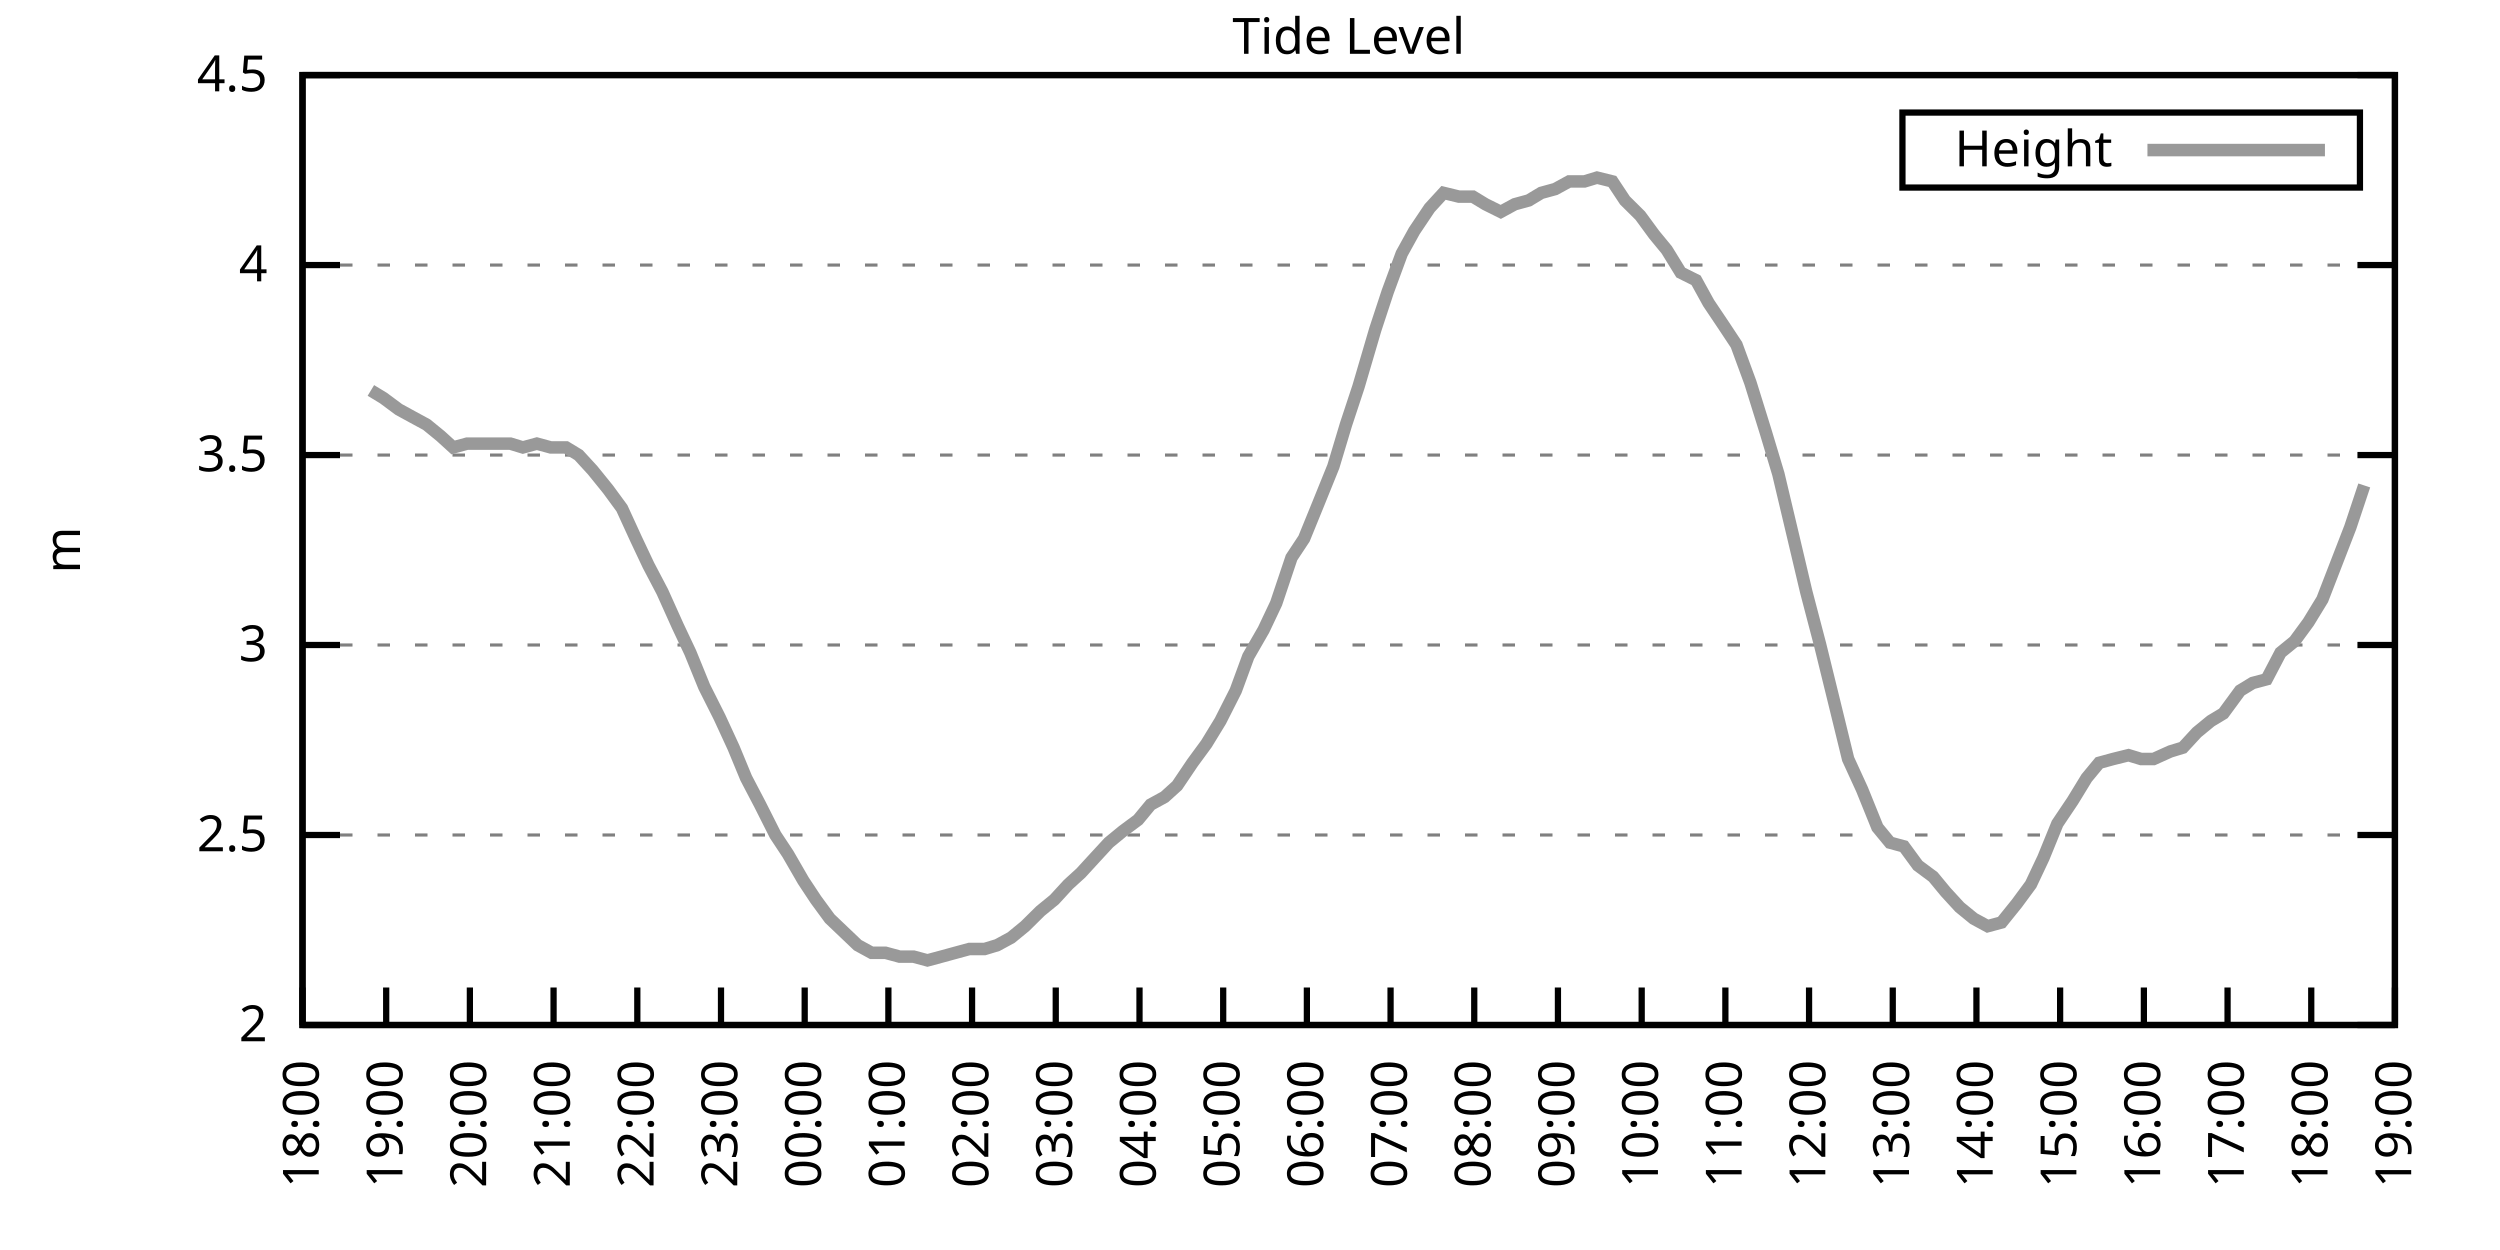
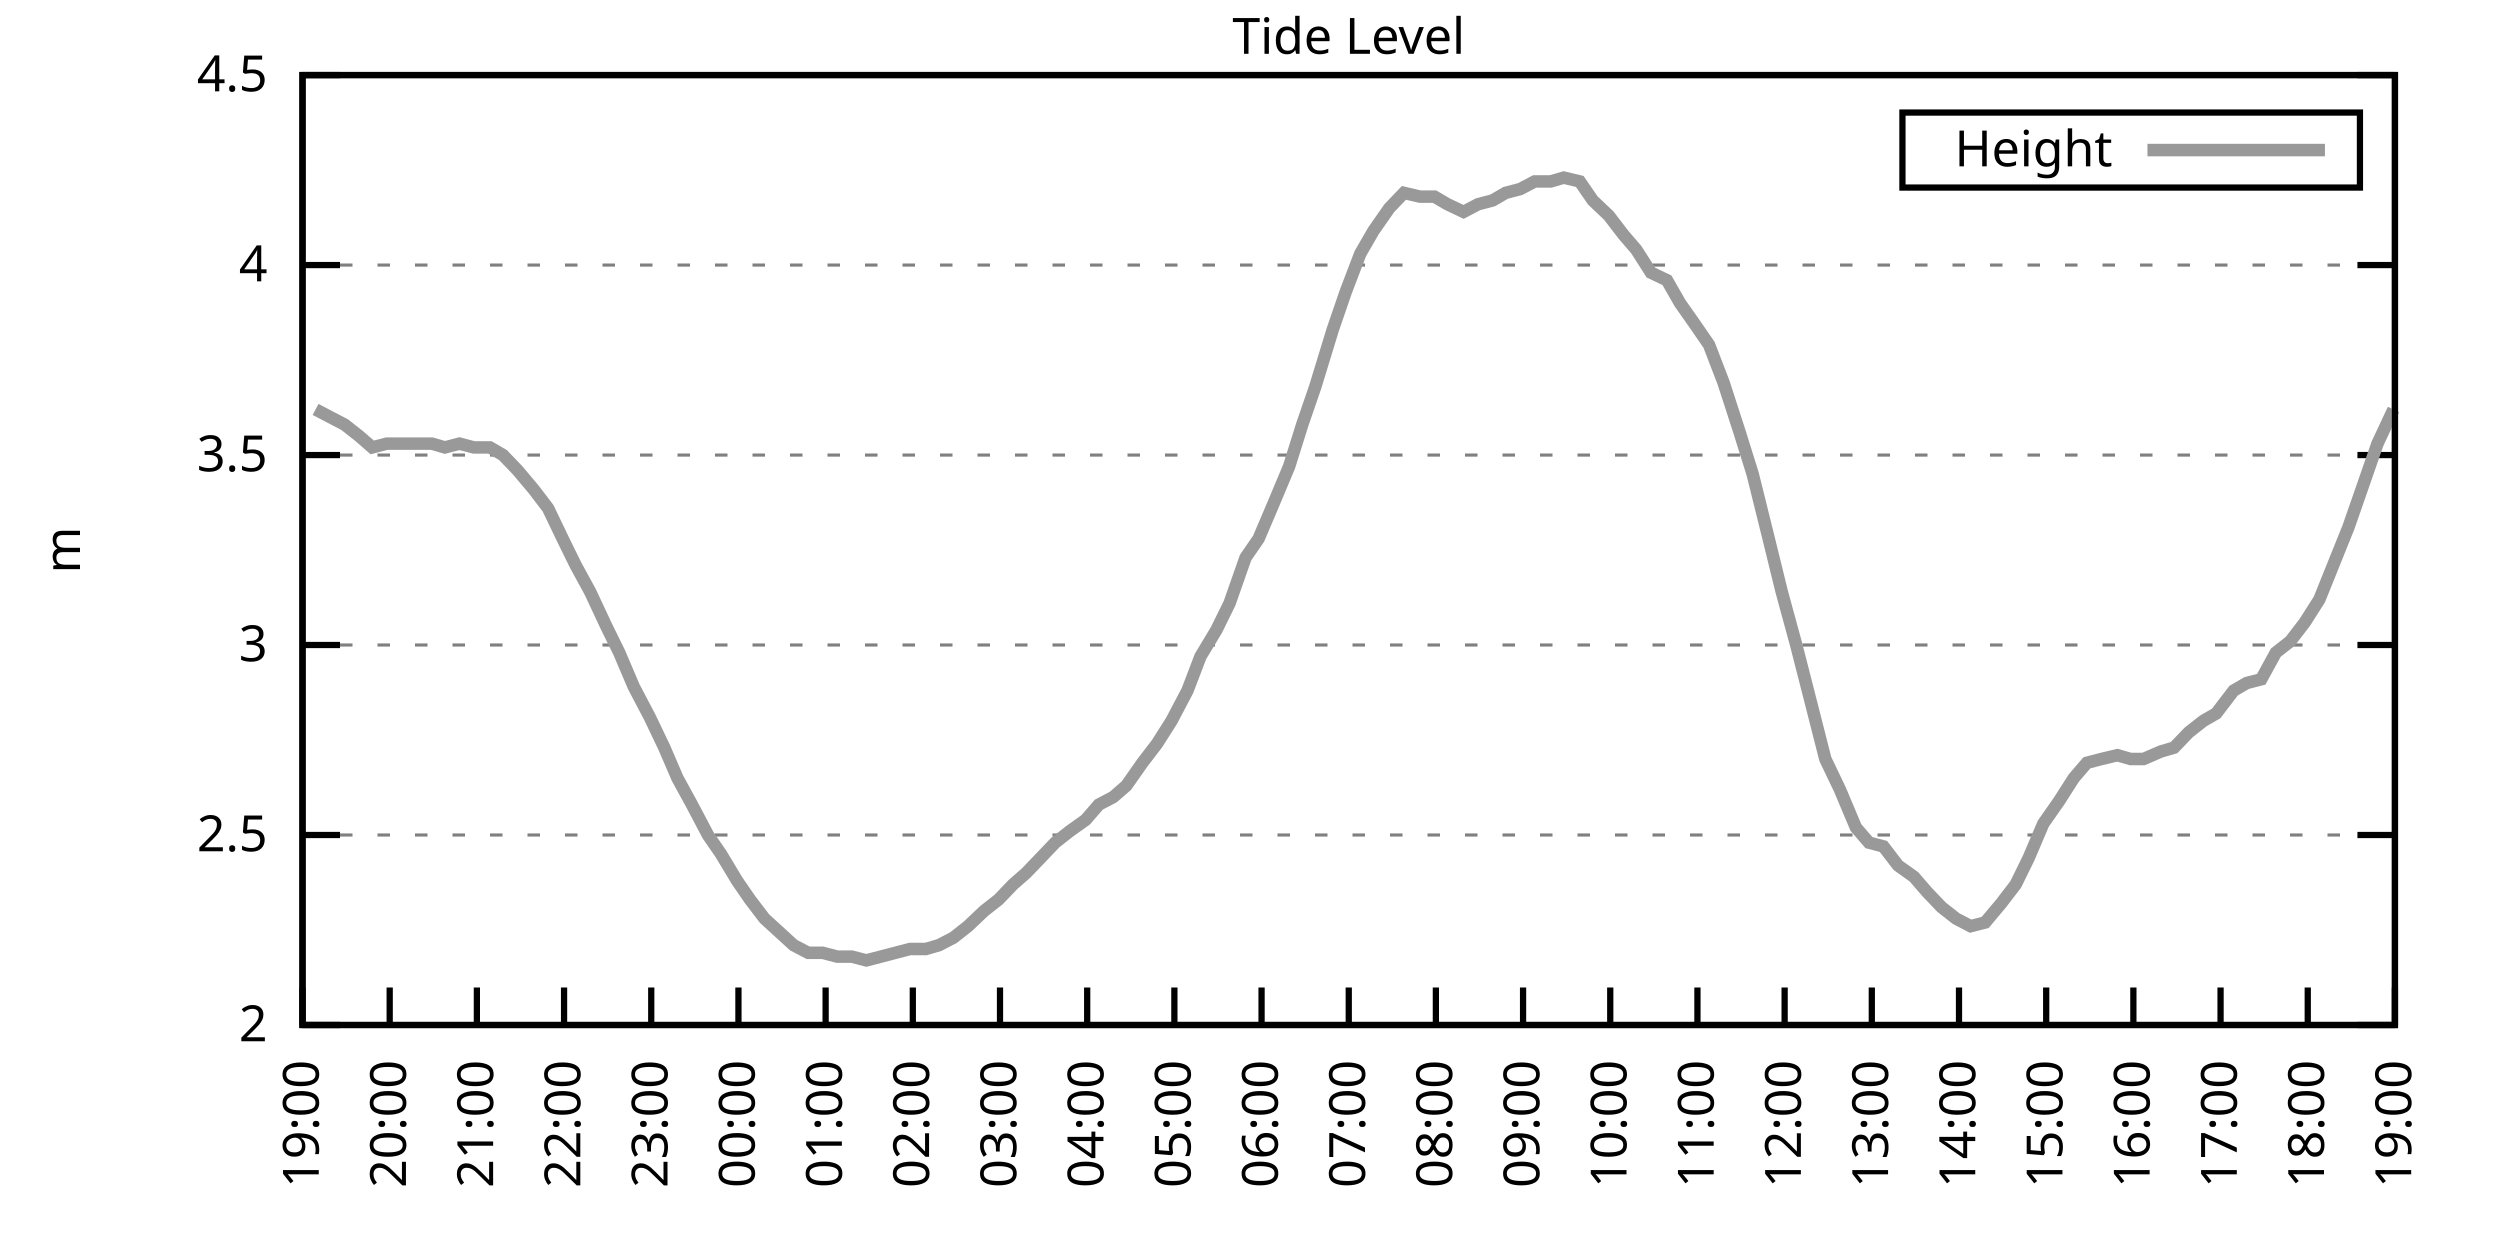
<svg xmlns="http://www.w3.org/2000/svg" xmlns:xlink="http://www.w3.org/1999/xlink" width="400" height="200" viewBox="0 0 400 200">
  <g id="gnuplot_canvas">
    <rect x="0" y="0" width="400" height="200" fill="none" />
    <defs>
      <circle id="gpDot" r="0.5" stroke-width="0.5" stroke="currentColor" />
      <path id="gpPt0" stroke-width="0.333" stroke="currentColor" d="M-1,0 h2 M0,-1 v2" />
      <path id="gpPt1" stroke-width="0.333" stroke="currentColor" d="M-1,-1 L1,1 M1,-1 L-1,1" />
      <path id="gpPt2" stroke-width="0.333" stroke="currentColor" d="M-1,0 L1,0 M0,-1 L0,1 M-1,-1 L1,1 M-1,1 L1,-1" />
      <rect id="gpPt3" stroke-width="0.333" stroke="currentColor" x="-1" y="-1" width="2" height="2" />
      <rect id="gpPt4" stroke-width="0.333" stroke="currentColor" fill="currentColor" x="-1" y="-1" width="2" height="2" />
      <circle id="gpPt5" stroke-width="0.333" stroke="currentColor" cx="0" cy="0" r="1" />
      <use xlink:href="#gpPt5" id="gpPt6" fill="currentColor" stroke="none" />
      <path id="gpPt7" stroke-width="0.333" stroke="currentColor" d="M0,-1.33 L-1.33,0.67 L1.33,0.67 z" />
      <use xlink:href="#gpPt7" id="gpPt8" fill="currentColor" stroke="none" />
      <use xlink:href="#gpPt7" id="gpPt9" stroke="currentColor" transform="rotate(180)" />
      <use xlink:href="#gpPt9" id="gpPt10" fill="currentColor" stroke="none" />
      <use xlink:href="#gpPt3" id="gpPt11" stroke="currentColor" transform="rotate(45)" />
      <use xlink:href="#gpPt11" id="gpPt12" fill="currentColor" stroke="none" />
      <path id="gpPt13" stroke-width="0.333" stroke="currentColor" d="M0,1.330 L1.265,0.411 L0.782,-1.067 L-0.782,-1.076 L-1.265,0.411 z" />
      <use xlink:href="#gpPt13" id="gpPt14" fill="currentColor" stroke="none" />
      <filter id="textbox" filterUnits="objectBoundingBox" x="0" y="0" height="1" width="1">
        <feFlood flood-color="white" flood-opacity="1" result="bgnd" />
        <feComposite in="SourceGraphic" in2="bgnd" operator="atop" />
      </filter>
      <filter id="greybox" filterUnits="objectBoundingBox" x="0" y="0" height="1" width="1">
        <feFlood flood-color="lightgrey" flood-opacity="1" result="grey" />
        <feComposite in="SourceGraphic" in2="grey" operator="atop" />
      </filter>
    </defs>
    <g fill="none" color="white" stroke="currentColor" stroke-width="1.00" stroke-linecap="butt" stroke-linejoin="miter">
</g>
    <g fill="none" color="black" stroke="currentColor" stroke-width="1.00" stroke-linecap="butt" stroke-linejoin="miter">
      <g stroke="none" shape-rendering="crispEdges">
        <polygon fill="rgb(255, 255, 255)" points="48.40,164.00 383.18,164.00 383.18,12.02 48.40,12.02 " />
      </g>
    </g>
    <g fill="none" color="black" stroke="currentColor" stroke-width="1.00" stroke-linecap="butt" stroke-linejoin="miter">
</g>
    <g fill="none" color="black" stroke="black" stroke-width="0.50" stroke-linecap="butt" stroke-linejoin="miter">
</g>
    <g fill="none" color="gray" stroke="currentColor" stroke-width="0.50" stroke-linecap="butt" stroke-linejoin="miter">
      <path stroke="gray" stroke-dasharray="2,4" class="gridline" d="M48.40,164.00 L383.19,164.00  " />
    </g>
    <g fill="none" color="gray" stroke="gray" stroke-width="1.00" stroke-linecap="butt" stroke-linejoin="miter">
</g>
    <g fill="none" color="black" stroke="currentColor" stroke-width="1.00" stroke-linecap="butt" stroke-linejoin="miter">
      <path stroke="black" d="M48.40,164.00 L54.40,164.00 M383.19,164.00 L377.19,164.00  " />
      <g transform="translate(42.80,166.60)" stroke="none" fill="black" font-family="Sans" font-size="8.00" text-anchor="end">
        <text>
          <tspan font-family="Sans"> 2</tspan>
        </text>
      </g>
    </g>
    <g fill="none" color="black" stroke="currentColor" stroke-width="1.00" stroke-linecap="butt" stroke-linejoin="miter">
</g>
    <g fill="none" color="black" stroke="black" stroke-width="0.50" stroke-linecap="butt" stroke-linejoin="miter">
</g>
    <g fill="none" color="gray" stroke="currentColor" stroke-width="0.50" stroke-linecap="butt" stroke-linejoin="miter">
      <path stroke="gray" stroke-dasharray="2,4" class="gridline" d="M48.40,133.60 L383.19,133.60  " />
    </g>
    <g fill="none" color="gray" stroke="gray" stroke-width="1.00" stroke-linecap="butt" stroke-linejoin="miter">
</g>
    <g fill="none" color="black" stroke="currentColor" stroke-width="1.00" stroke-linecap="butt" stroke-linejoin="miter">
      <path stroke="black" d="M48.40,133.60 L54.40,133.60 M383.19,133.60 L377.19,133.60  " />
      <g transform="translate(42.80,136.20)" stroke="none" fill="black" font-family="Sans" font-size="8.00" text-anchor="end">
        <text>
          <tspan font-family="Sans"> 2.5</tspan>
        </text>
      </g>
    </g>
    <g fill="none" color="black" stroke="currentColor" stroke-width="1.00" stroke-linecap="butt" stroke-linejoin="miter">
</g>
    <g fill="none" color="black" stroke="black" stroke-width="0.50" stroke-linecap="butt" stroke-linejoin="miter">
</g>
    <g fill="none" color="gray" stroke="currentColor" stroke-width="0.50" stroke-linecap="butt" stroke-linejoin="miter">
      <path stroke="gray" stroke-dasharray="2,4" class="gridline" d="M48.40,103.20 L383.19,103.20  " />
    </g>
    <g fill="none" color="gray" stroke="gray" stroke-width="1.00" stroke-linecap="butt" stroke-linejoin="miter">
</g>
    <g fill="none" color="black" stroke="currentColor" stroke-width="1.00" stroke-linecap="butt" stroke-linejoin="miter">
      <path stroke="black" d="M48.40,103.20 L54.40,103.20 M383.19,103.20 L377.19,103.20  " />
      <g transform="translate(42.80,105.80)" stroke="none" fill="black" font-family="Sans" font-size="8.00" text-anchor="end">
        <text>
          <tspan font-family="Sans"> 3</tspan>
        </text>
      </g>
    </g>
    <g fill="none" color="black" stroke="currentColor" stroke-width="1.00" stroke-linecap="butt" stroke-linejoin="miter">
</g>
    <g fill="none" color="black" stroke="black" stroke-width="0.50" stroke-linecap="butt" stroke-linejoin="miter">
</g>
    <g fill="none" color="gray" stroke="currentColor" stroke-width="0.50" stroke-linecap="butt" stroke-linejoin="miter">
      <path stroke="gray" stroke-dasharray="2,4" class="gridline" d="M48.40,72.81 L383.19,72.81  " />
    </g>
    <g fill="none" color="gray" stroke="gray" stroke-width="1.00" stroke-linecap="butt" stroke-linejoin="miter">
</g>
    <g fill="none" color="black" stroke="currentColor" stroke-width="1.00" stroke-linecap="butt" stroke-linejoin="miter">
      <path stroke="black" d="M48.40,72.81 L54.40,72.81 M383.19,72.81 L377.19,72.81  " />
      <g transform="translate(42.80,75.41)" stroke="none" fill="black" font-family="Sans" font-size="8.00" text-anchor="end">
        <text>
          <tspan font-family="Sans"> 3.5</tspan>
        </text>
      </g>
    </g>
    <g fill="none" color="black" stroke="currentColor" stroke-width="1.00" stroke-linecap="butt" stroke-linejoin="miter">
</g>
    <g fill="none" color="black" stroke="black" stroke-width="0.50" stroke-linecap="butt" stroke-linejoin="miter">
</g>
    <g fill="none" color="gray" stroke="currentColor" stroke-width="0.50" stroke-linecap="butt" stroke-linejoin="miter">
      <path stroke="gray" stroke-dasharray="2,4" class="gridline" d="M48.40,42.41 L383.19,42.41  " />
    </g>
    <g fill="none" color="gray" stroke="gray" stroke-width="1.00" stroke-linecap="butt" stroke-linejoin="miter">
</g>
    <g fill="none" color="black" stroke="currentColor" stroke-width="1.00" stroke-linecap="butt" stroke-linejoin="miter">
      <path stroke="black" d="M48.40,42.41 L54.40,42.41 M383.19,42.41 L377.19,42.41  " />
      <g transform="translate(42.80,45.01)" stroke="none" fill="black" font-family="Sans" font-size="8.00" text-anchor="end">
        <text>
          <tspan font-family="Sans"> 4</tspan>
        </text>
      </g>
    </g>
    <g fill="none" color="black" stroke="currentColor" stroke-width="1.00" stroke-linecap="butt" stroke-linejoin="miter">
</g>
    <g fill="none" color="black" stroke="black" stroke-width="0.50" stroke-linecap="butt" stroke-linejoin="miter">
</g>
    <g fill="none" color="gray" stroke="currentColor" stroke-width="0.50" stroke-linecap="butt" stroke-linejoin="miter">
      <path stroke="gray" stroke-dasharray="2,4" class="gridline" d="M48.40,12.01 L383.19,12.01  " />
    </g>
    <g fill="none" color="gray" stroke="gray" stroke-width="1.00" stroke-linecap="butt" stroke-linejoin="miter">
</g>
    <g fill="none" color="black" stroke="currentColor" stroke-width="1.00" stroke-linecap="butt" stroke-linejoin="miter">
      <path stroke="black" d="M48.40,12.01 L54.40,12.01 M383.19,12.01 L377.19,12.01  " />
      <g transform="translate(42.80,14.61)" stroke="none" fill="black" font-family="Sans" font-size="8.00" text-anchor="end">
        <text>
          <tspan font-family="Sans"> 4.5</tspan>
        </text>
      </g>
    </g>
    <g fill="none" color="black" stroke="currentColor" stroke-width="1.00" stroke-linecap="butt" stroke-linejoin="miter">
      <path stroke="black" d="M48.40,164.00 L48.40,158.00  " />
      <g transform="translate(51.00,169.60) rotate(270.00)" stroke="none" fill="black" font-family="Sans" font-size="8.00" text-anchor="end">
        <text>
-           <tspan font-family="Sans">18:00</tspan>
-         </text>
-       </g>
-     </g>
-     <g fill="none" color="black" stroke="currentColor" stroke-width="1.00" stroke-linecap="butt" stroke-linejoin="miter">
-       <path stroke="black" d="M61.79,164.00 L61.79,158.00  " />
-       <g transform="translate(64.39,169.60) rotate(270.00)" stroke="none" fill="black" font-family="Sans" font-size="8.00" text-anchor="end">
-         <text>
          <tspan font-family="Sans">19:00</tspan>
        </text>
      </g>
    </g>
    <g fill="none" color="black" stroke="currentColor" stroke-width="1.00" stroke-linecap="butt" stroke-linejoin="miter">
-       <path stroke="black" d="M75.18,164.00 L75.18,158.00  " />
-       <g transform="translate(77.78,169.60) rotate(270.00)" stroke="none" fill="black" font-family="Sans" font-size="8.00" text-anchor="end">
+       <path stroke="black" d="M62.35,164.00 L62.35,158.00  " />
+       <g transform="translate(64.95,169.60) rotate(270.00)" stroke="none" fill="black" font-family="Sans" font-size="8.00" text-anchor="end">
        <text>
          <tspan font-family="Sans">20:00</tspan>
        </text>
      </g>
    </g>
    <g fill="none" color="black" stroke="currentColor" stroke-width="1.00" stroke-linecap="butt" stroke-linejoin="miter">
-       <path stroke="black" d="M88.57,164.00 L88.57,158.00  " />
-       <g transform="translate(91.17,169.60) rotate(270.00)" stroke="none" fill="black" font-family="Sans" font-size="8.00" text-anchor="end">
+       <path stroke="black" d="M76.30,164.00 L76.30,158.00  " />
+       <g transform="translate(78.90,169.60) rotate(270.00)" stroke="none" fill="black" font-family="Sans" font-size="8.00" text-anchor="end">
        <text>
          <tspan font-family="Sans">21:00</tspan>
        </text>
      </g>
    </g>
    <g fill="none" color="black" stroke="currentColor" stroke-width="1.00" stroke-linecap="butt" stroke-linejoin="miter">
-       <path stroke="black" d="M101.97,164.00 L101.97,158.00  " />
-       <g transform="translate(104.57,169.60) rotate(270.00)" stroke="none" fill="black" font-family="Sans" font-size="8.00" text-anchor="end">
+       <path stroke="black" d="M90.25,164.00 L90.25,158.00  " />
+       <g transform="translate(92.85,169.60) rotate(270.00)" stroke="none" fill="black" font-family="Sans" font-size="8.00" text-anchor="end">
        <text>
          <tspan font-family="Sans">22:00</tspan>
        </text>
      </g>
    </g>
    <g fill="none" color="black" stroke="currentColor" stroke-width="1.00" stroke-linecap="butt" stroke-linejoin="miter">
-       <path stroke="black" d="M115.36,164.00 L115.36,158.00  " />
-       <g transform="translate(117.96,169.60) rotate(270.00)" stroke="none" fill="black" font-family="Sans" font-size="8.00" text-anchor="end">
+       <path stroke="black" d="M104.20,164.00 L104.20,158.00  " />
+       <g transform="translate(106.80,169.60) rotate(270.00)" stroke="none" fill="black" font-family="Sans" font-size="8.00" text-anchor="end">
        <text>
          <tspan font-family="Sans">23:00</tspan>
        </text>
      </g>
    </g>
    <g fill="none" color="black" stroke="currentColor" stroke-width="1.00" stroke-linecap="butt" stroke-linejoin="miter">
-       <path stroke="black" d="M128.75,164.00 L128.75,158.00  " />
-       <g transform="translate(131.35,169.60) rotate(270.00)" stroke="none" fill="black" font-family="Sans" font-size="8.00" text-anchor="end">
+       <path stroke="black" d="M118.15,164.00 L118.15,158.00  " />
+       <g transform="translate(120.75,169.60) rotate(270.00)" stroke="none" fill="black" font-family="Sans" font-size="8.00" text-anchor="end">
        <text>
          <tspan font-family="Sans">00:00</tspan>
        </text>
      </g>
    </g>
    <g fill="none" color="black" stroke="currentColor" stroke-width="1.00" stroke-linecap="butt" stroke-linejoin="miter">
-       <path stroke="black" d="M142.14,164.00 L142.14,158.00  " />
-       <g transform="translate(144.74,169.60) rotate(270.00)" stroke="none" fill="black" font-family="Sans" font-size="8.00" text-anchor="end">
+       <path stroke="black" d="M132.10,164.00 L132.10,158.00  " />
+       <g transform="translate(134.70,169.60) rotate(270.00)" stroke="none" fill="black" font-family="Sans" font-size="8.00" text-anchor="end">
        <text>
          <tspan font-family="Sans">01:00</tspan>
        </text>
      </g>
    </g>
    <g fill="none" color="black" stroke="currentColor" stroke-width="1.00" stroke-linecap="butt" stroke-linejoin="miter">
-       <path stroke="black" d="M155.53,164.00 L155.53,158.00  " />
-       <g transform="translate(158.13,169.60) rotate(270.00)" stroke="none" fill="black" font-family="Sans" font-size="8.00" text-anchor="end">
+       <path stroke="black" d="M146.05,164.00 L146.05,158.00  " />
+       <g transform="translate(148.65,169.60) rotate(270.00)" stroke="none" fill="black" font-family="Sans" font-size="8.00" text-anchor="end">
        <text>
          <tspan font-family="Sans">02:00</tspan>
        </text>
      </g>
    </g>
    <g fill="none" color="black" stroke="currentColor" stroke-width="1.00" stroke-linecap="butt" stroke-linejoin="miter">
-       <path stroke="black" d="M168.92,164.00 L168.92,158.00  " />
-       <g transform="translate(171.52,169.60) rotate(270.00)" stroke="none" fill="black" font-family="Sans" font-size="8.00" text-anchor="end">
+       <path stroke="black" d="M160.00,164.00 L160.00,158.00  " />
+       <g transform="translate(162.60,169.60) rotate(270.00)" stroke="none" fill="black" font-family="Sans" font-size="8.00" text-anchor="end">
        <text>
          <tspan font-family="Sans">03:00</tspan>
        </text>
      </g>
    </g>
    <g fill="none" color="black" stroke="currentColor" stroke-width="1.00" stroke-linecap="butt" stroke-linejoin="miter">
-       <path stroke="black" d="M182.32,164.00 L182.32,158.00  " />
-       <g transform="translate(184.92,169.60) rotate(270.00)" stroke="none" fill="black" font-family="Sans" font-size="8.00" text-anchor="end">
+       <path stroke="black" d="M173.95,164.00 L173.95,158.00  " />
+       <g transform="translate(176.55,169.60) rotate(270.00)" stroke="none" fill="black" font-family="Sans" font-size="8.00" text-anchor="end">
        <text>
          <tspan font-family="Sans">04:00</tspan>
        </text>
      </g>
    </g>
    <g fill="none" color="black" stroke="currentColor" stroke-width="1.00" stroke-linecap="butt" stroke-linejoin="miter">
-       <path stroke="black" d="M195.71,164.00 L195.71,158.00  " />
-       <g transform="translate(198.31,169.60) rotate(270.00)" stroke="none" fill="black" font-family="Sans" font-size="8.00" text-anchor="end">
+       <path stroke="black" d="M187.90,164.00 L187.90,158.00  " />
+       <g transform="translate(190.50,169.60) rotate(270.00)" stroke="none" fill="black" font-family="Sans" font-size="8.00" text-anchor="end">
        <text>
          <tspan font-family="Sans">05:00</tspan>
        </text>
      </g>
    </g>
    <g fill="none" color="black" stroke="currentColor" stroke-width="1.00" stroke-linecap="butt" stroke-linejoin="miter">
-       <path stroke="black" d="M209.10,164.00 L209.10,158.00  " />
-       <g transform="translate(211.70,169.60) rotate(270.00)" stroke="none" fill="black" font-family="Sans" font-size="8.00" text-anchor="end">
+       <path stroke="black" d="M201.85,164.00 L201.85,158.00  " />
+       <g transform="translate(204.45,169.60) rotate(270.00)" stroke="none" fill="black" font-family="Sans" font-size="8.00" text-anchor="end">
        <text>
          <tspan font-family="Sans">06:00</tspan>
        </text>
      </g>
    </g>
    <g fill="none" color="black" stroke="currentColor" stroke-width="1.00" stroke-linecap="butt" stroke-linejoin="miter">
-       <path stroke="black" d="M222.49,164.00 L222.49,158.00  " />
-       <g transform="translate(225.09,169.60) rotate(270.00)" stroke="none" fill="black" font-family="Sans" font-size="8.00" text-anchor="end">
+       <path stroke="black" d="M215.80,164.00 L215.80,158.00  " />
+       <g transform="translate(218.40,169.60) rotate(270.00)" stroke="none" fill="black" font-family="Sans" font-size="8.00" text-anchor="end">
        <text>
          <tspan font-family="Sans">07:00</tspan>
        </text>
      </g>
    </g>
    <g fill="none" color="black" stroke="currentColor" stroke-width="1.00" stroke-linecap="butt" stroke-linejoin="miter">
-       <path stroke="black" d="M235.88,164.00 L235.88,158.00  " />
-       <g transform="translate(238.48,169.60) rotate(270.00)" stroke="none" fill="black" font-family="Sans" font-size="8.00" text-anchor="end">
+       <path stroke="black" d="M229.74,164.00 L229.74,158.00  " />
+       <g transform="translate(232.34,169.60) rotate(270.00)" stroke="none" fill="black" font-family="Sans" font-size="8.00" text-anchor="end">
        <text>
          <tspan font-family="Sans">08:00</tspan>
        </text>
      </g>
    </g>
    <g fill="none" color="black" stroke="currentColor" stroke-width="1.00" stroke-linecap="butt" stroke-linejoin="miter">
-       <path stroke="black" d="M249.27,164.00 L249.27,158.00  " />
-       <g transform="translate(251.87,169.60) rotate(270.00)" stroke="none" fill="black" font-family="Sans" font-size="8.00" text-anchor="end">
+       <path stroke="black" d="M243.69,164.00 L243.69,158.00  " />
+       <g transform="translate(246.29,169.60) rotate(270.00)" stroke="none" fill="black" font-family="Sans" font-size="8.00" text-anchor="end">
        <text>
          <tspan font-family="Sans">09:00</tspan>
        </text>
      </g>
    </g>
    <g fill="none" color="black" stroke="currentColor" stroke-width="1.00" stroke-linecap="butt" stroke-linejoin="miter">
-       <path stroke="black" d="M262.67,164.00 L262.67,158.00  " />
-       <g transform="translate(265.27,169.60) rotate(270.00)" stroke="none" fill="black" font-family="Sans" font-size="8.00" text-anchor="end">
+       <path stroke="black" d="M257.64,164.00 L257.64,158.00  " />
+       <g transform="translate(260.24,169.60) rotate(270.00)" stroke="none" fill="black" font-family="Sans" font-size="8.00" text-anchor="end">
        <text>
          <tspan font-family="Sans">10:00</tspan>
        </text>
      </g>
    </g>
    <g fill="none" color="black" stroke="currentColor" stroke-width="1.00" stroke-linecap="butt" stroke-linejoin="miter">
-       <path stroke="black" d="M276.06,164.00 L276.06,158.00  " />
-       <g transform="translate(278.66,169.60) rotate(270.00)" stroke="none" fill="black" font-family="Sans" font-size="8.00" text-anchor="end">
+       <path stroke="black" d="M271.59,164.00 L271.59,158.00  " />
+       <g transform="translate(274.19,169.60) rotate(270.00)" stroke="none" fill="black" font-family="Sans" font-size="8.00" text-anchor="end">
        <text>
          <tspan font-family="Sans">11:00</tspan>
        </text>
      </g>
    </g>
    <g fill="none" color="black" stroke="currentColor" stroke-width="1.00" stroke-linecap="butt" stroke-linejoin="miter">
-       <path stroke="black" d="M289.45,164.00 L289.45,158.00  " />
-       <g transform="translate(292.05,169.60) rotate(270.00)" stroke="none" fill="black" font-family="Sans" font-size="8.00" text-anchor="end">
+       <path stroke="black" d="M285.54,164.00 L285.54,158.00  " />
+       <g transform="translate(288.14,169.60) rotate(270.00)" stroke="none" fill="black" font-family="Sans" font-size="8.00" text-anchor="end">
        <text>
          <tspan font-family="Sans">12:00</tspan>
        </text>
      </g>
    </g>
    <g fill="none" color="black" stroke="currentColor" stroke-width="1.00" stroke-linecap="butt" stroke-linejoin="miter">
-       <path stroke="black" d="M302.84,164.00 L302.84,158.00  " />
-       <g transform="translate(305.44,169.60) rotate(270.00)" stroke="none" fill="black" font-family="Sans" font-size="8.00" text-anchor="end">
+       <path stroke="black" d="M299.49,164.00 L299.49,158.00  " />
+       <g transform="translate(302.09,169.60) rotate(270.00)" stroke="none" fill="black" font-family="Sans" font-size="8.00" text-anchor="end">
        <text>
          <tspan font-family="Sans">13:00</tspan>
        </text>
      </g>
    </g>
    <g fill="none" color="black" stroke="currentColor" stroke-width="1.00" stroke-linecap="butt" stroke-linejoin="miter">
-       <path stroke="black" d="M316.23,164.00 L316.23,158.00  " />
-       <g transform="translate(318.83,169.60) rotate(270.00)" stroke="none" fill="black" font-family="Sans" font-size="8.00" text-anchor="end">
+       <path stroke="black" d="M313.44,164.00 L313.44,158.00  " />
+       <g transform="translate(316.04,169.60) rotate(270.00)" stroke="none" fill="black" font-family="Sans" font-size="8.00" text-anchor="end">
        <text>
          <tspan font-family="Sans">14:00</tspan>
        </text>
      </g>
    </g>
    <g fill="none" color="black" stroke="currentColor" stroke-width="1.00" stroke-linecap="butt" stroke-linejoin="miter">
-       <path stroke="black" d="M329.62,164.00 L329.62,158.00  " />
-       <g transform="translate(332.22,169.60) rotate(270.00)" stroke="none" fill="black" font-family="Sans" font-size="8.00" text-anchor="end">
+       <path stroke="black" d="M327.39,164.00 L327.39,158.00  " />
+       <g transform="translate(329.99,169.60) rotate(270.00)" stroke="none" fill="black" font-family="Sans" font-size="8.00" text-anchor="end">
        <text>
          <tspan font-family="Sans">15:00</tspan>
        </text>
      </g>
    </g>
    <g fill="none" color="black" stroke="currentColor" stroke-width="1.00" stroke-linecap="butt" stroke-linejoin="miter">
-       <path stroke="black" d="M343.02,164.00 L343.02,158.00  " />
-       <g transform="translate(345.62,169.60) rotate(270.00)" stroke="none" fill="black" font-family="Sans" font-size="8.00" text-anchor="end">
+       <path stroke="black" d="M341.34,164.00 L341.34,158.00  " />
+       <g transform="translate(343.94,169.60) rotate(270.00)" stroke="none" fill="black" font-family="Sans" font-size="8.00" text-anchor="end">
        <text>
          <tspan font-family="Sans">16:00</tspan>
        </text>
      </g>
    </g>
    <g fill="none" color="black" stroke="currentColor" stroke-width="1.00" stroke-linecap="butt" stroke-linejoin="miter">
-       <path stroke="black" d="M356.41,164.00 L356.41,158.00  " />
-       <g transform="translate(359.01,169.60) rotate(270.00)" stroke="none" fill="black" font-family="Sans" font-size="8.00" text-anchor="end">
+       <path stroke="black" d="M355.29,164.00 L355.29,158.00  " />
+       <g transform="translate(357.89,169.60) rotate(270.00)" stroke="none" fill="black" font-family="Sans" font-size="8.00" text-anchor="end">
        <text>
          <tspan font-family="Sans">17:00</tspan>
        </text>
      </g>
    </g>
    <g fill="none" color="black" stroke="currentColor" stroke-width="1.00" stroke-linecap="butt" stroke-linejoin="miter">
-       <path stroke="black" d="M369.80,164.00 L369.80,158.00  " />
-       <g transform="translate(372.40,169.60) rotate(270.00)" stroke="none" fill="black" font-family="Sans" font-size="8.00" text-anchor="end">
+       <path stroke="black" d="M369.24,164.00 L369.24,158.00  " />
+       <g transform="translate(371.84,169.60) rotate(270.00)" stroke="none" fill="black" font-family="Sans" font-size="8.00" text-anchor="end">
        <text>
          <tspan font-family="Sans">18:00</tspan>
        </text>
      </g>
    </g>
    <g fill="none" color="black" stroke="currentColor" stroke-width="1.00" stroke-linecap="butt" stroke-linejoin="miter">
      <path stroke="black" d="M383.19,164.00 L383.19,158.00  " />
      <g transform="translate(385.79,169.60) rotate(270.00)" stroke="none" fill="black" font-family="Sans" font-size="8.00" text-anchor="end">
        <text>
          <tspan font-family="Sans">19:00</tspan>
        </text>
      </g>
    </g>
    <g fill="none" color="black" stroke="currentColor" stroke-width="1.00" stroke-linecap="butt" stroke-linejoin="miter">
</g>
    <g fill="none" color="black" stroke="currentColor" stroke-width="1.00" stroke-linecap="butt" stroke-linejoin="miter">
      <path stroke="black" d="M48.40,12.01 L48.40,164.00 L383.19,164.00 L383.19,12.01 L48.40,12.01 Z  " />
    </g>
    <g fill="none" color="black" stroke="currentColor" stroke-width="1.00" stroke-linecap="butt" stroke-linejoin="miter">
</g>
    <g fill="none" color="black" stroke="currentColor" stroke-width="1.00" stroke-linecap="butt" stroke-linejoin="miter">
      <path stroke="black" d="M304.39,30.01 L304.39,18.01 L377.59,18.01 L377.59,30.01 L304.39,30.01 Z  " />
    </g>
    <g id="Tide_level_plot_1">
      <g fill="none" color="white" stroke="black" stroke-width="2.00" stroke-linecap="butt" stroke-linejoin="miter">
</g>
      <g fill="none" color="black" stroke="currentColor" stroke-width="2.00" stroke-linecap="butt" stroke-linejoin="miter">
        <g transform="translate(337.99,26.61)" stroke="none" fill="black" font-family="Sans" font-size="8.00" text-anchor="end">
          <text>
            <tspan font-family="Sans">Height</tspan>
          </text>
        </g>
      </g>
      <g fill="none" color="black" stroke="currentColor" stroke-width="2.00" stroke-linecap="butt" stroke-linejoin="miter">
-         <path stroke="rgb(153, 153, 153)" d="M343.59,24.01 L371.99,24.01 M59.34,62.47 L61.35,63.69 L63.80,65.51 L66.03,66.73 L68.26,67.94 L70.50,69.77   L72.50,71.59 L74.74,70.98 L76.97,70.98 L79.42,70.98 L81.66,70.98 L83.66,71.59 L85.90,70.98 L88.13,71.59   L90.58,71.59 L92.59,72.81 L94.82,75.24 L97.28,78.28 L99.51,81.32 L101.74,86.18 L103.75,90.44 L105.98,94.69   L108.44,100.16 L110.45,104.42 L112.68,109.89 L115.13,114.76 L117.37,119.62 L119.38,124.48 L121.61,128.74 L124.06,133.60   L126.07,136.64 L128.53,140.90 L130.54,143.94 L132.77,146.98 L137.23,151.23 L139.46,152.45 L141.69,152.45 L143.93,153.06   L146.16,153.06 L148.39,153.66 L150.62,153.06 L152.85,152.45 L155.09,151.84 L157.54,151.84 L159.55,151.23 L161.78,150.02   L164.01,148.19 L166.47,145.76 L168.70,143.94 L170.93,141.51 L172.94,139.68 L175.17,137.25 L177.41,134.82 L179.64,132.99   L182.09,131.17 L184.10,128.74 L186.33,127.52 L188.34,125.70 L190.80,122.05 L193.03,119.01 L195.26,115.36 L197.72,110.50   L199.73,105.03 L202.18,100.77 L204.19,96.52 L206.64,89.22 L208.65,86.18 L210.88,80.71 L213.34,74.63 L215.35,67.94   L217.36,61.86 L220.04,52.74 L222.04,46.66 L224.28,40.58 L226.29,36.94 L228.74,33.29 L230.97,30.86 L233.43,31.46   L235.66,31.46 L237.67,32.68 L240.12,33.90 L242.36,32.68 L244.59,32.07 L246.60,30.86 L248.83,30.25 L251.06,29.03   L253.51,29.03 L255.52,28.42 L257.98,29.03 L259.99,32.07 L262.44,34.50 L264.67,37.54 L266.68,39.98 L268.92,43.62   L271.37,44.84 L273.38,48.49 L275.83,52.14 L277.84,55.18 L280.07,61.25 L282.53,69.16 L284.54,75.85 L286.99,86.18   L289.00,94.69 L291.23,103.20 L293.47,112.32 L295.70,121.44 L297.93,126.31 L300.39,132.39 L302.39,134.82 L304.63,135.43   L306.86,138.47 L309.31,140.29 L311.32,142.72 L313.55,145.15 L315.79,146.98 L318.02,148.19 L320.25,147.59 L322.70,144.55   L324.94,141.51 L326.95,137.25 L329.18,131.78 L331.63,128.13 L333.86,124.48 L335.87,122.05 L338.10,121.44 L340.56,120.83   L342.57,121.44 L344.58,121.44 L347.26,120.23 L349.26,119.62 L351.50,117.19 L353.73,115.36 L355.74,114.15 L358.42,110.50   L360.42,109.28 L362.66,108.68 L364.89,104.42 L367.12,102.60 L369.35,99.56 L371.58,95.91 L376.05,84.36 L378.28,77.67    " />
+         <path stroke="rgb(153, 153, 153)" d="M343.59,24.01 L371.99,24.01 M50.49,65.51 L52.82,66.73 L55.14,67.94 L57.47,69.77 L59.56,71.59 L61.88,70.98   L64.21,70.98 L66.77,70.98 L69.09,70.98 L71.18,71.59 L73.51,70.98 L75.83,71.59 L78.39,71.59 L80.48,72.81   L82.81,75.24 L85.37,78.28 L87.69,81.32 L90.02,86.18 L92.11,90.44 L94.43,94.69 L96.99,100.16 L99.08,104.42   L101.41,109.89 L103.97,114.76 L106.29,119.62 L108.38,124.48 L110.71,128.74 L113.27,133.60 L115.36,136.64 L117.92,140.90   L120.01,143.94 L122.33,146.98 L126.98,151.23 L129.31,152.45 L131.63,152.45 L133.96,153.06 L136.28,153.06 L138.61,153.66   L140.93,153.06 L143.26,152.45 L145.58,151.84 L148.14,151.84 L150.23,151.23 L152.56,150.02 L154.88,148.19 L157.44,145.76   L159.76,143.94 L162.09,141.51 L164.18,139.68 L166.51,137.25 L168.83,134.82 L171.16,132.99 L173.71,131.17 L175.81,128.74   L178.13,127.52 L180.22,125.70 L182.78,122.05 L185.11,119.01 L187.43,115.36 L189.99,110.50 L192.08,105.03 L194.64,100.77   L196.73,96.52 L199.29,89.22 L201.38,86.18 L203.71,80.71 L206.26,74.63 L208.36,67.94 L210.45,61.86 L213.24,52.74   L215.33,46.66 L217.65,40.58 L219.75,36.94 L222.30,33.29 L224.63,30.86 L227.19,31.46 L229.51,31.46 L231.60,32.68   L234.16,33.90 L236.49,32.68 L238.81,32.07 L240.90,30.86 L243.23,30.25 L245.55,29.03 L248.11,29.03 L250.20,28.42   L252.76,29.03 L254.85,32.07 L257.41,34.50 L259.74,37.54 L261.83,39.98 L264.15,43.62 L266.71,44.84 L268.80,48.49   L271.36,52.14 L273.45,55.18 L275.78,61.25 L278.34,69.16 L280.43,75.85 L282.99,86.18 L285.08,94.69 L287.40,103.20   L289.73,112.32 L292.05,121.44 L294.38,126.31 L296.94,132.39 L299.03,134.82 L301.35,135.43 L303.68,138.47 L306.23,140.29   L308.33,142.72 L310.65,145.15 L312.98,146.98 L315.30,148.19 L317.63,147.59 L320.18,144.55 L322.51,141.51 L324.60,137.25   L326.93,131.78 L329.48,128.13 L331.81,124.48 L333.90,122.05 L336.23,121.44 L338.78,120.83 L340.88,121.44 L342.97,121.44   L345.76,120.23 L347.85,119.62 L350.18,117.19 L352.50,115.36 L354.59,114.15 L357.38,110.50 L359.48,109.28 L361.80,108.68   L364.13,104.42 L366.45,102.60 L368.78,99.56 L371.10,95.91 L375.75,84.36 L378.08,77.67 L380.40,70.98 L382.96,65.51    " />
      </g>
    </g>
    <g fill="none" color="black" stroke="currentColor" stroke-width="2.00" stroke-linecap="butt" stroke-linejoin="miter">
</g>
    <g fill="none" color="black" stroke="black" stroke-width="1.00" stroke-linecap="butt" stroke-linejoin="miter">
</g>
    <g fill="none" color="black" stroke="currentColor" stroke-width="1.00" stroke-linecap="butt" stroke-linejoin="miter">
      <path stroke="black" d="M48.40,12.01 L48.40,164.00 L383.19,164.00 L383.19,12.01 L48.40,12.01 Z  " />
      <g transform="translate(12.80,88.01) rotate(270.00)" stroke="none" fill="black" font-family="Sans" font-size="8.00" text-anchor="middle">
        <text>
          <tspan font-family="Sans">m</tspan>
        </text>
      </g>
    </g>
    <g fill="none" color="black" stroke="currentColor" stroke-width="1.00" stroke-linecap="butt" stroke-linejoin="miter">
</g>
    <g fill="none" color="black" stroke="currentColor" stroke-width="1.00" stroke-linecap="butt" stroke-linejoin="miter">
      <g transform="translate(215.79,8.61)" stroke="none" fill="black" font-family="Sans" font-size="8.00" text-anchor="middle">
        <text>
          <tspan font-family="Sans">Tide Level</tspan>
        </text>
      </g>
    </g>
    <g fill="none" color="black" stroke="currentColor" stroke-width="1.00" stroke-linecap="butt" stroke-linejoin="miter">
</g>
  </g>
</svg>
